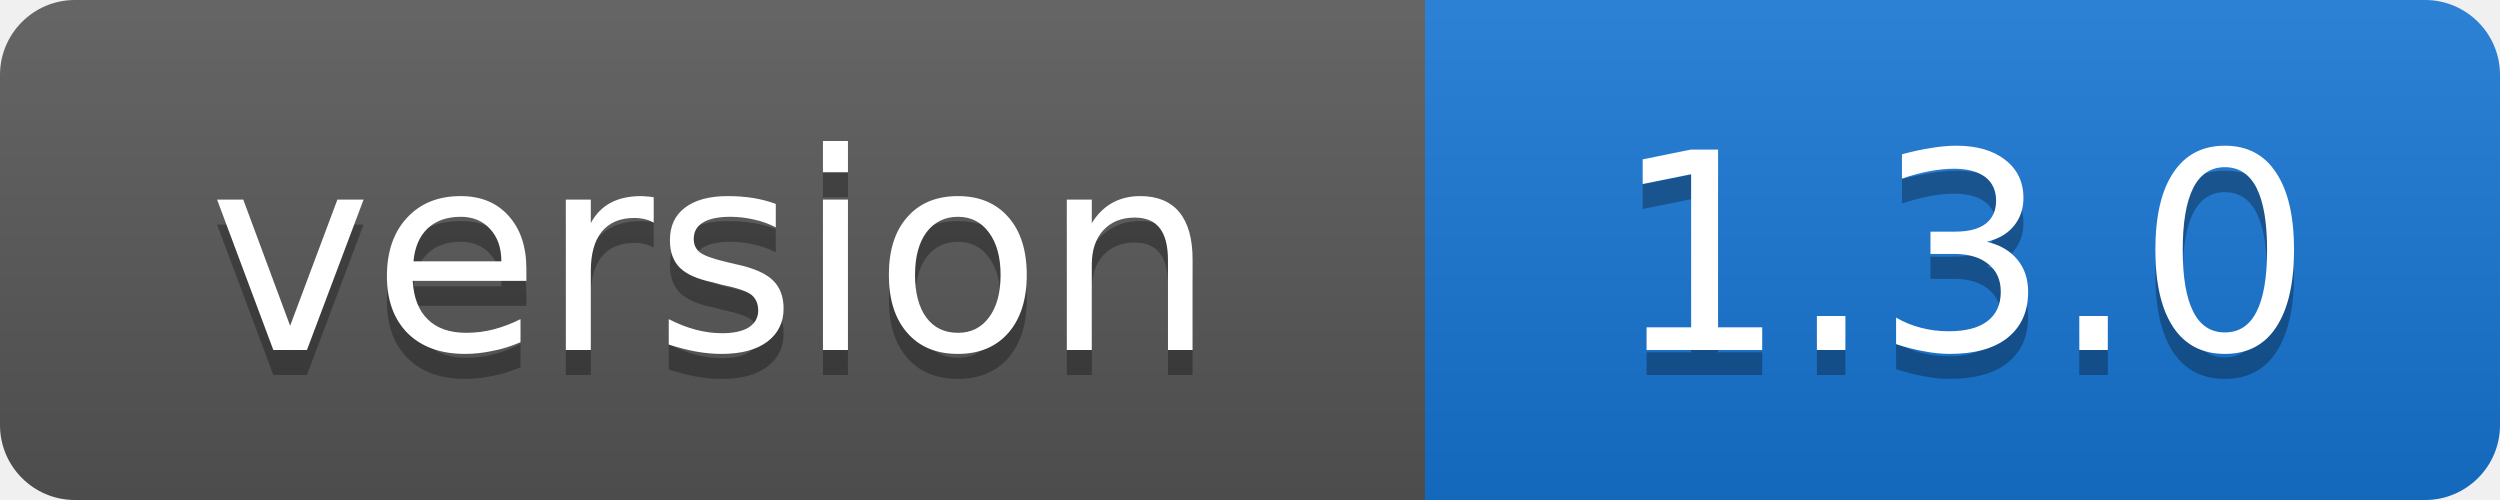
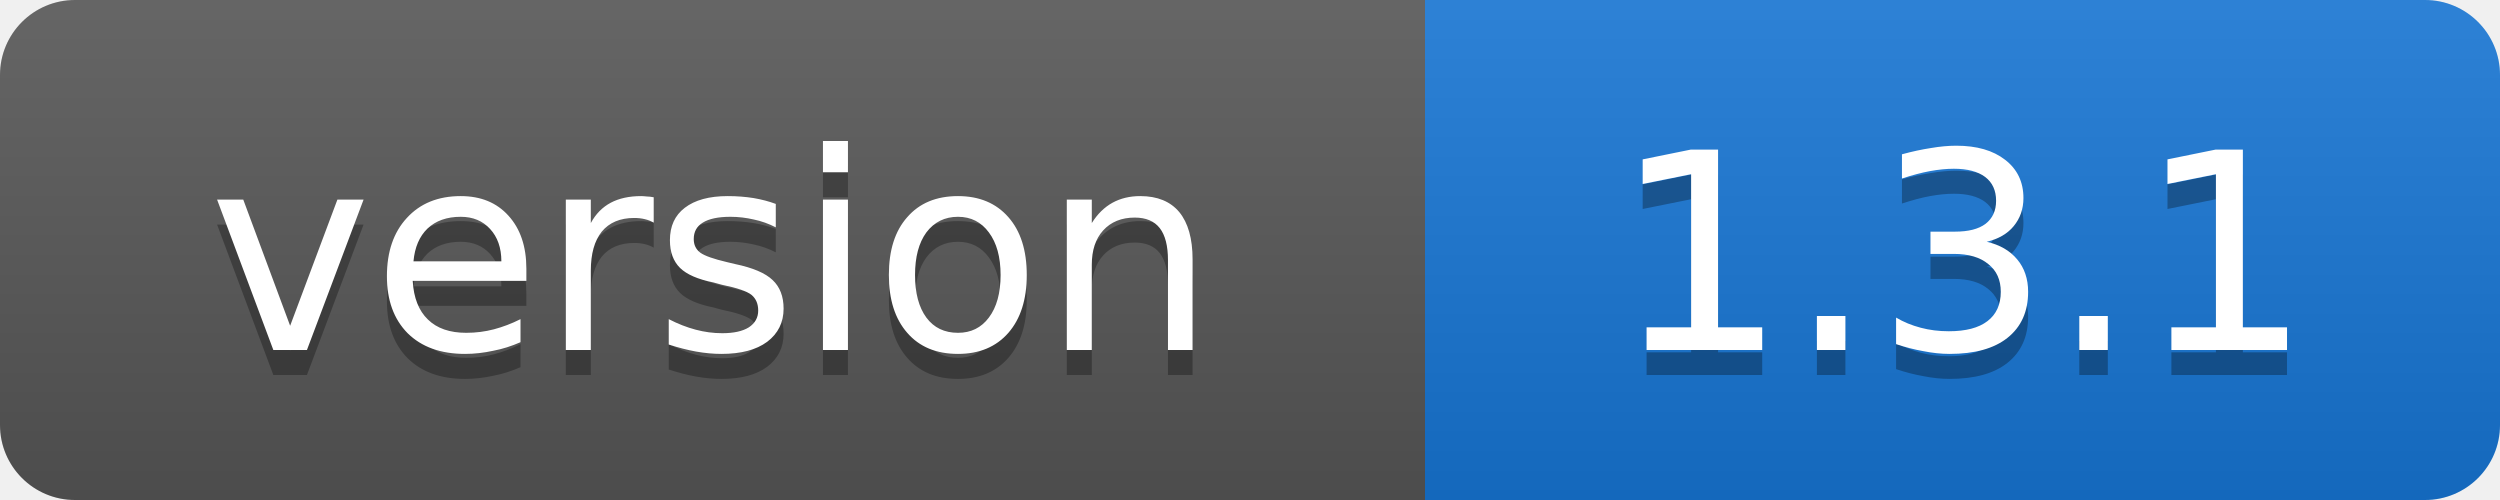
- <svg xmlns="http://www.w3.org/2000/svg" width="100" height="20" role="img" aria-label="version: 1.3.0">
+ <svg xmlns="http://www.w3.org/2000/svg" width="100" height="20" role="img" aria-label="version: 1.3.1">
  <linearGradient id="s" x2="0" y2="100%">
    <stop offset="0" stop-color="#fff" stop-opacity=".1" />
    <stop offset="1" stop-opacity=".1" />
  </linearGradient>
  <clipPath id="r">
    <rect width="100" height="20" rx="3" />
  </clipPath>
  <g clip-path="url(#r)">
    <rect width="57" height="20" fill="#555" />
    <rect x="57" width="43" height="20" fill="#1674d1" />
    <rect width="100" height="20" fill="url(#s)" />
  </g>
  <g fill="#fff" text-anchor="middle" font-family="Verdana,Geneva,DejaVu Sans,sans-serif" font-size="11">
    <text x="28.5" y="15" fill="#010101" fill-opacity=".3">version</text>
    <text x="28.5" y="14">version</text>
-     <text x="78.5" y="15" fill="#010101" fill-opacity=".3">1.3.0</text>
-     <text x="78.5" y="14">1.3.0</text>
+     <text x="78.5" y="15" fill="#010101" fill-opacity=".3">1.3.1</text>
+     <text x="78.5" y="14">1.3.1</text>
  </g>
</svg>
